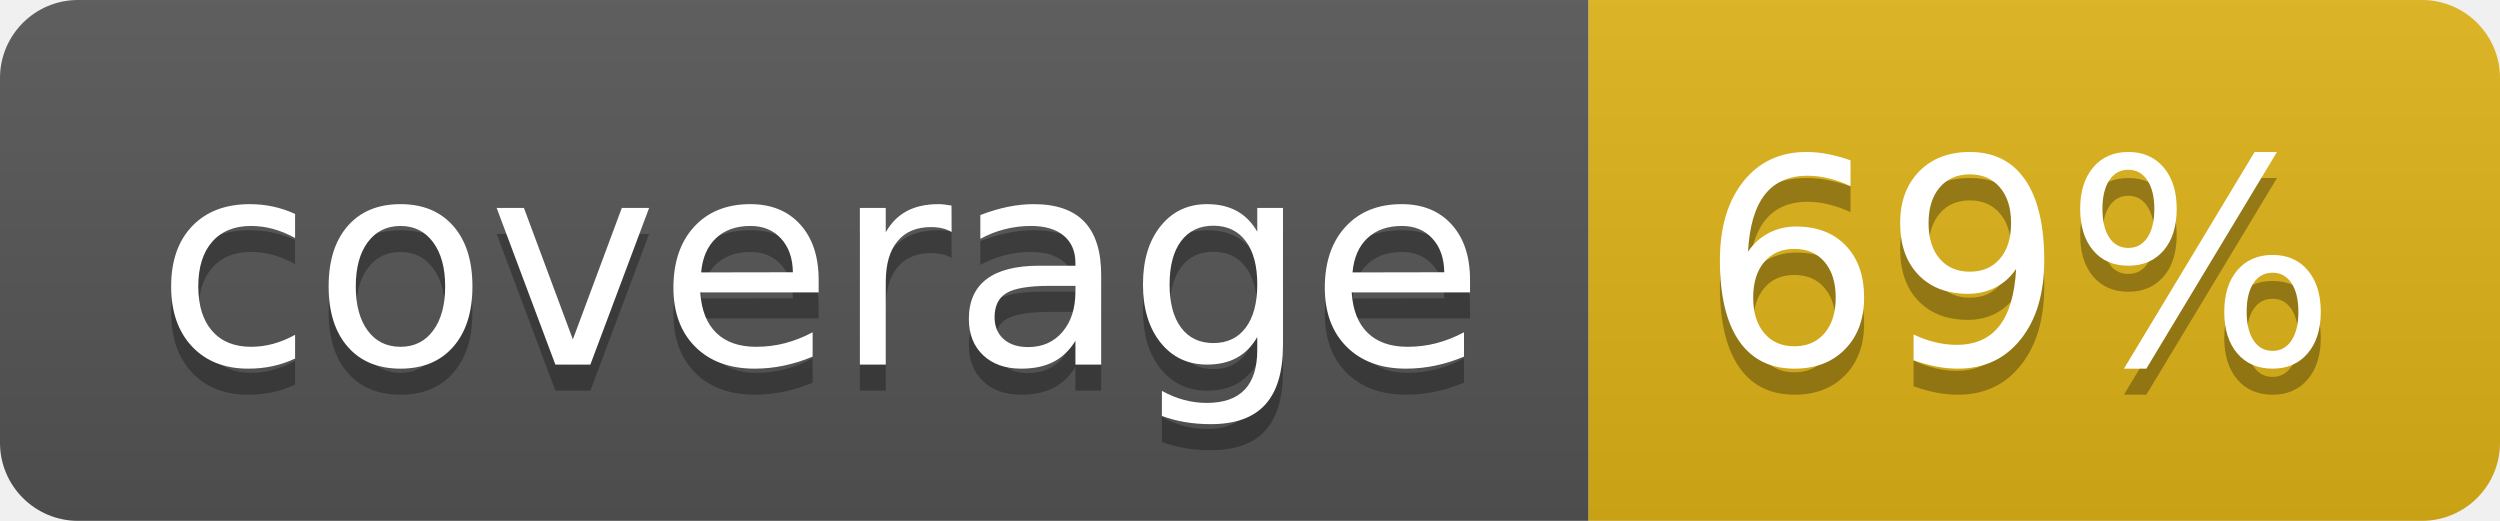
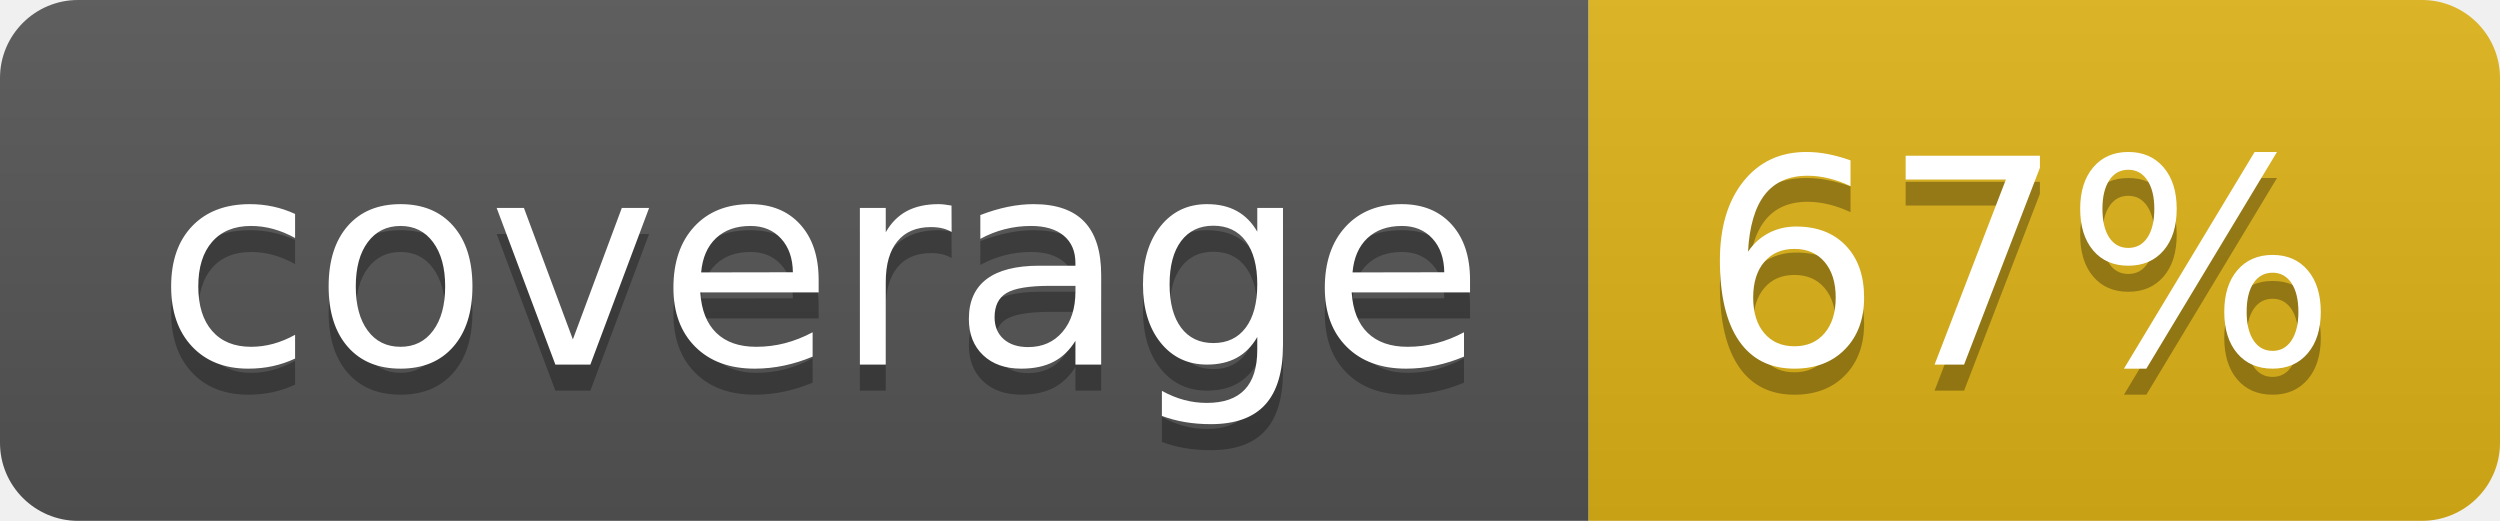
- <svg xmlns="http://www.w3.org/2000/svg" width="96" height="20" role="img" aria-label="coverage: 69%">
+ <svg xmlns="http://www.w3.org/2000/svg" width="96" height="20" role="img" aria-label="coverage: 67%">
  <linearGradient id="s" x2="0" y2="100%">
    <stop offset="0" stop-color="#bbb" stop-opacity=".1" />
    <stop offset="1" stop-opacity=".1" />
  </linearGradient>
  <clipPath id="r">
    <rect width="96" height="20" rx="3" fill="#fff" />
  </clipPath>
  <g clip-path="url(#r)">
    <rect width="61" height="20" fill="#555" />
    <rect x="61" width="35" height="20" fill="#dfb317" />
    <rect width="96" height="20" fill="url(#s)" />
  </g>
  <g fill="#fff" text-anchor="middle" font-family="Verdana,Geneva,DejaVu Sans,sans-serif" text-rendering="geometricPrecision" font-size="110">
    <text aria-hidden="true" x="315" y="150" fill="#010101" fill-opacity=".3" transform="scale(.1)" textLength="510">coverage</text>
    <text x="315" y="140" transform="scale(.1)" fill="#fff" textLength="510">coverage</text>
-     <text aria-hidden="true" x="775" y="150" fill="#010101" fill-opacity=".3" transform="scale(.1)" textLength="250">69%</text>
-     <text x="775" y="140" transform="scale(.1)" fill="#fff" textLength="250">69%</text>
+     <text aria-hidden="true" x="775" y="150" fill="#010101" fill-opacity=".3" transform="scale(.1)" textLength="250">67%</text>
+     <text x="775" y="140" transform="scale(.1)" fill="#fff" textLength="250">67%</text>
  </g>
</svg>
